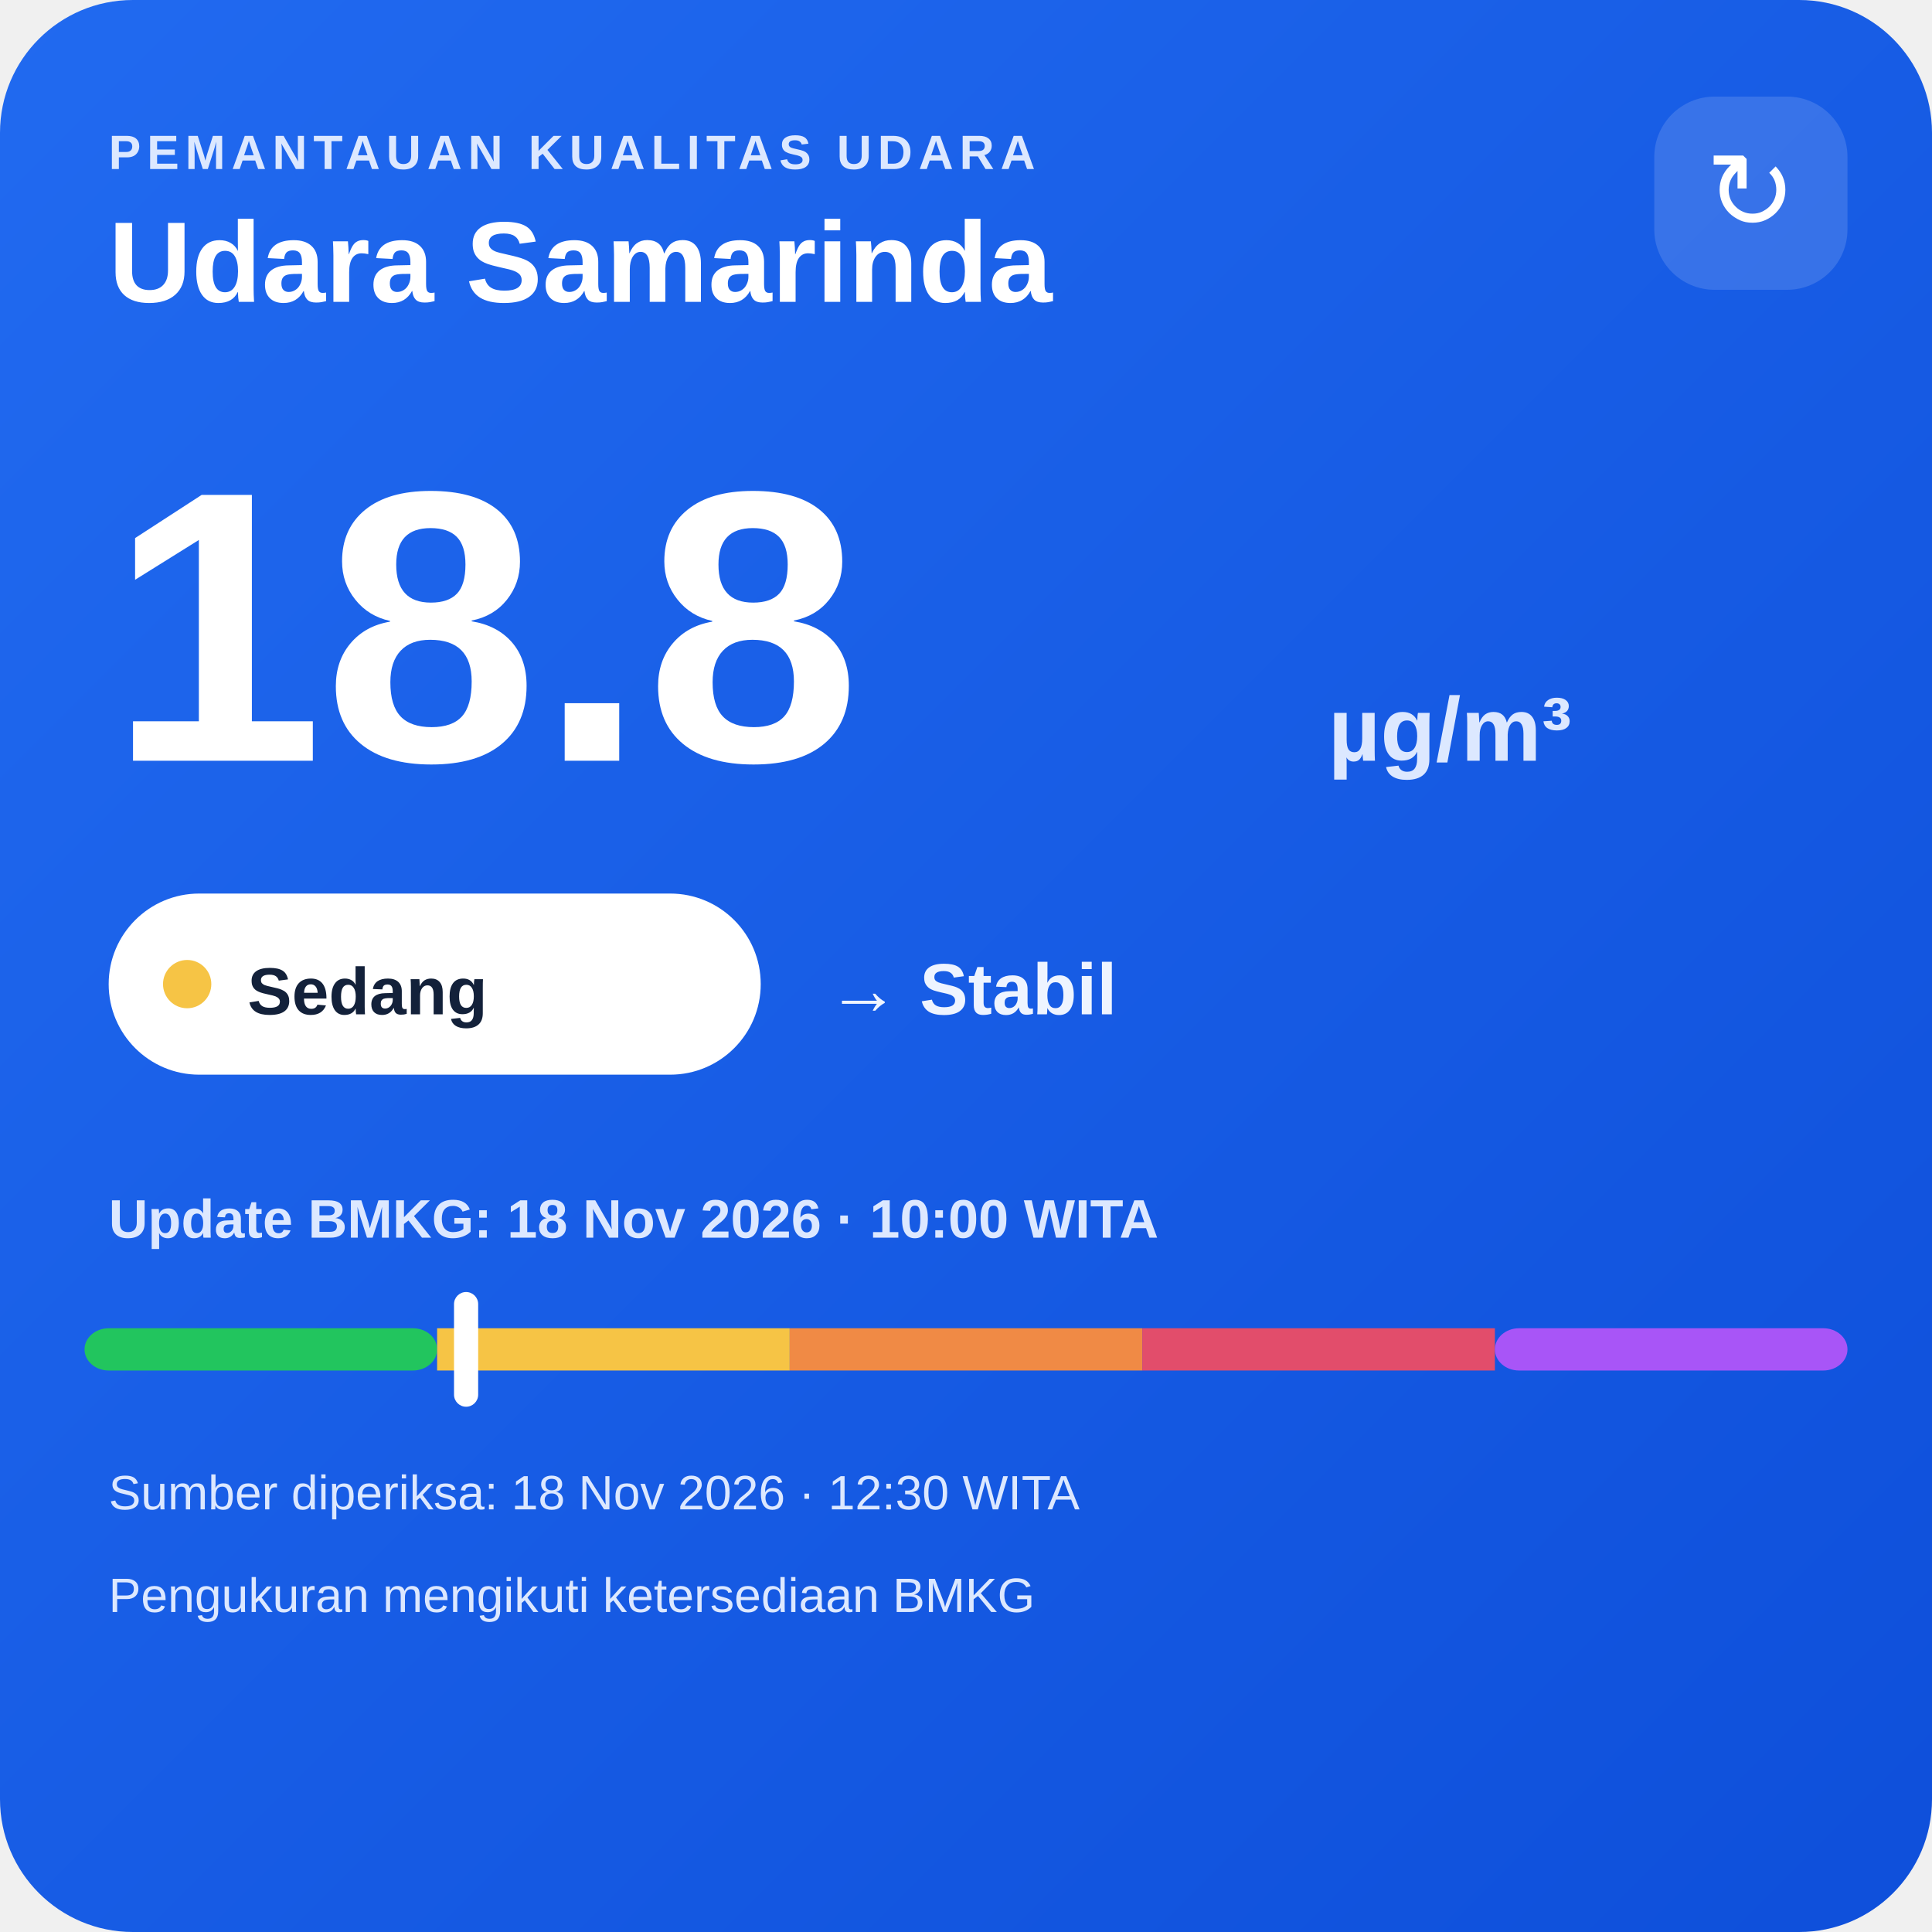
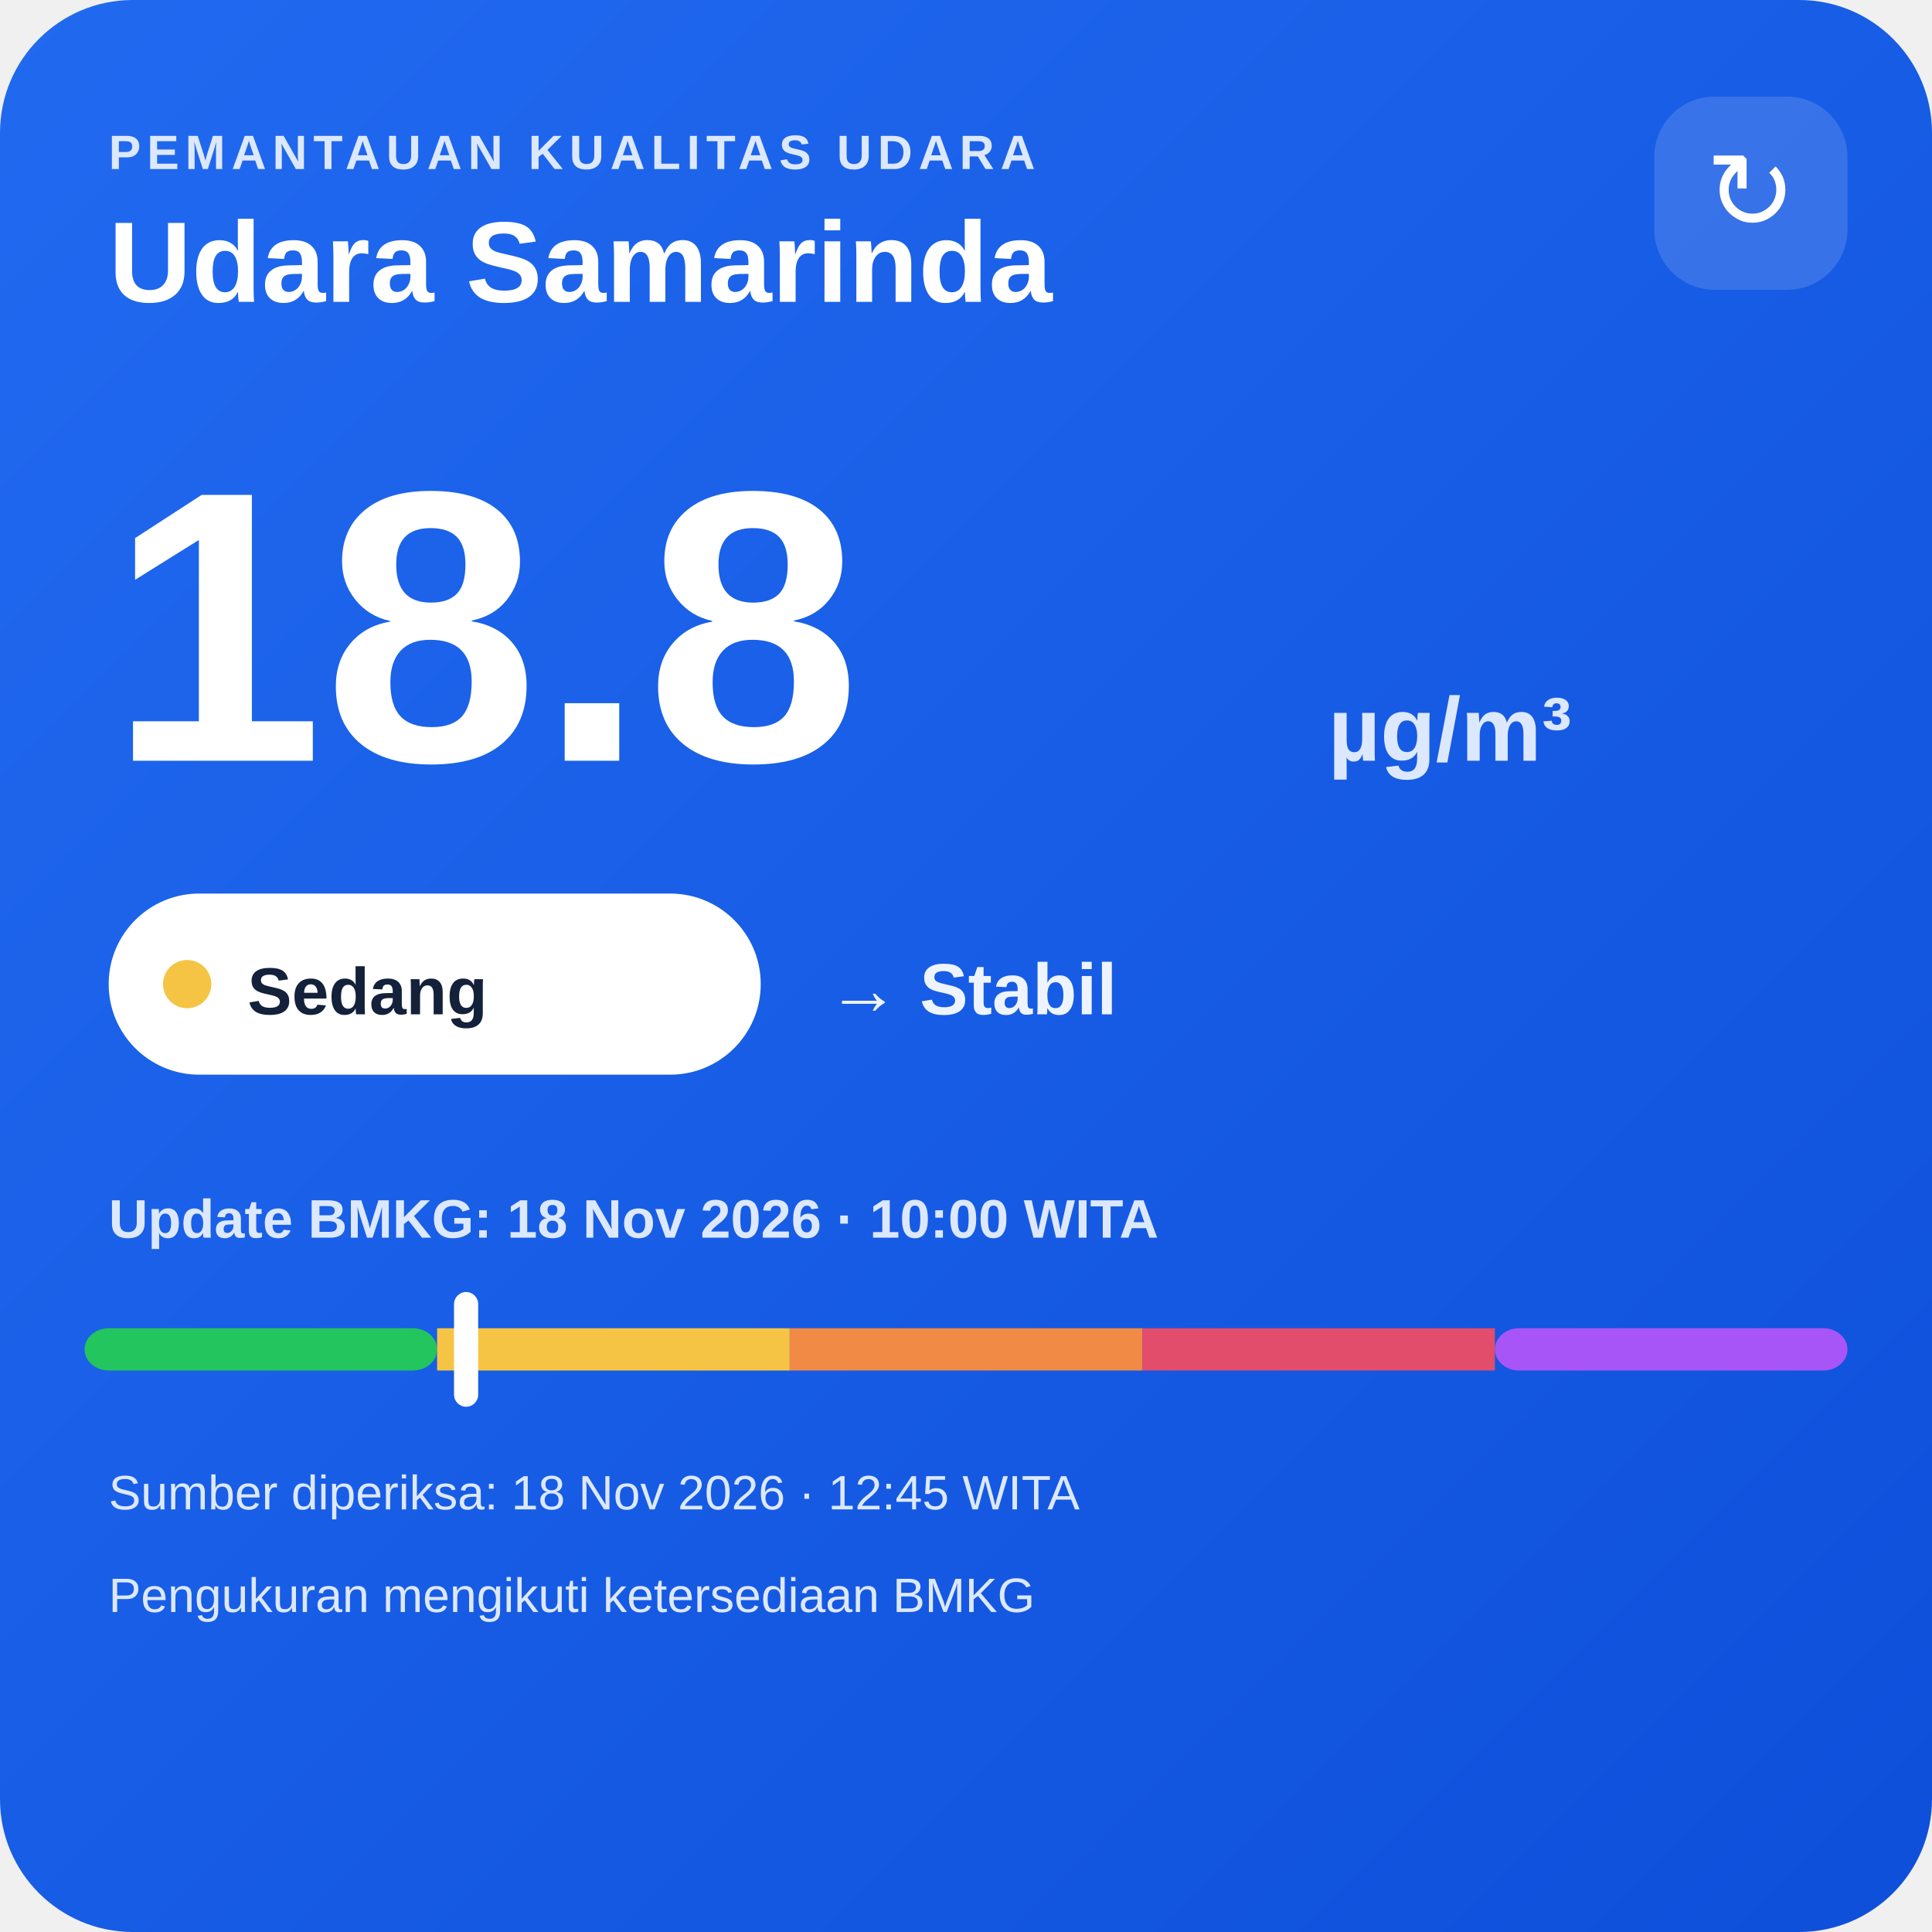
<svg xmlns="http://www.w3.org/2000/svg" width="320" height="320" viewBox="0 0 320 320">
  <defs>
    <linearGradient id="bg" x1="0" y1="0" x2="1" y2="1">
      <stop offset="0" stop-color="#216af0" />
      <stop offset="1" stop-color="#0e4fda" />
    </linearGradient>
  </defs>
  <rect width="320" height="320" rx="22" fill="url(#bg)" />
  <text x="18" y="28" fill="#dce8ff" font-family="Arial,sans-serif" font-size="8" font-weight="700" letter-spacing="1">PEMANTAUAN KUALITAS UDARA</text>
  <text x="18" y="50" fill="#ffffff" font-family="Arial,sans-serif" font-size="19" font-weight="700">Udara Samarinda</text>
  <rect x="274" y="16" width="32" height="32" rx="10" fill="#ffffff" fill-opacity=".14" />
  <text x="290" y="38" text-anchor="middle" fill="#ffffff" font-family="Arial,sans-serif" font-size="18">↻</text>
  <text x="18" y="126" fill="#ffffff" font-family="Arial,sans-serif" font-size="64" font-weight="800">18.8</text>
  <text x="220" y="126" fill="#dce8ff" font-family="Arial,sans-serif" font-size="15" font-weight="700">µg/m³</text>
  <rect x="18" y="148" width="108" height="30" rx="15" fill="#ffffff" />
  <circle cx="31" cy="163" r="4" fill="#f6c445" />
  <text x="41" y="168" fill="#13213a" font-family="Arial,sans-serif" font-size="11" font-weight="700">Sedang</text>
  <text x="137" y="168" fill="#eef4ff" font-family="Arial,sans-serif" font-size="12" font-weight="700">→ Stabil</text>
  <text x="18" y="205" fill="#dce8ff" font-family="Arial,sans-serif" font-size="9" font-weight="700">Update BMKG: 18 Nov 2026 · 10:00 WITA</text>
  <rect x="14" y="220" width="58.4" height="7" rx="4" fill="#22c55e" />
  <rect x="72.4" y="220" width="58.4" height="7" fill="#f6c445" />
  <rect x="130.8" y="220" width="58.4" height="7" fill="#f08a45" />
  <rect x="189.2" y="220" width="58.4" height="7" fill="#e24d6b" />
  <rect x="247.6" y="220" width="58.4" height="7" rx="4" fill="#a855f7" />
  <rect x="75.2" y="214" width="4" height="19" rx="2" fill="#ffffff" />
-   <text x="18" y="250" fill="#dce8ff" font-family="Arial,sans-serif" font-size="8">Sumber diperiksa: 18 Nov 2026 · 12:30 WITA</text>
+   <text x="18" y="250" fill="#dce8ff" font-family="Arial,sans-serif" font-size="8">Sumber diperiksa: 18 Nov 2026 · 12:45 WITA</text>
  <text x="18" y="267" fill="#dce8ff" font-family="Arial,sans-serif" font-size="8">Pengukuran mengikuti ketersediaan BMKG</text>
</svg>
